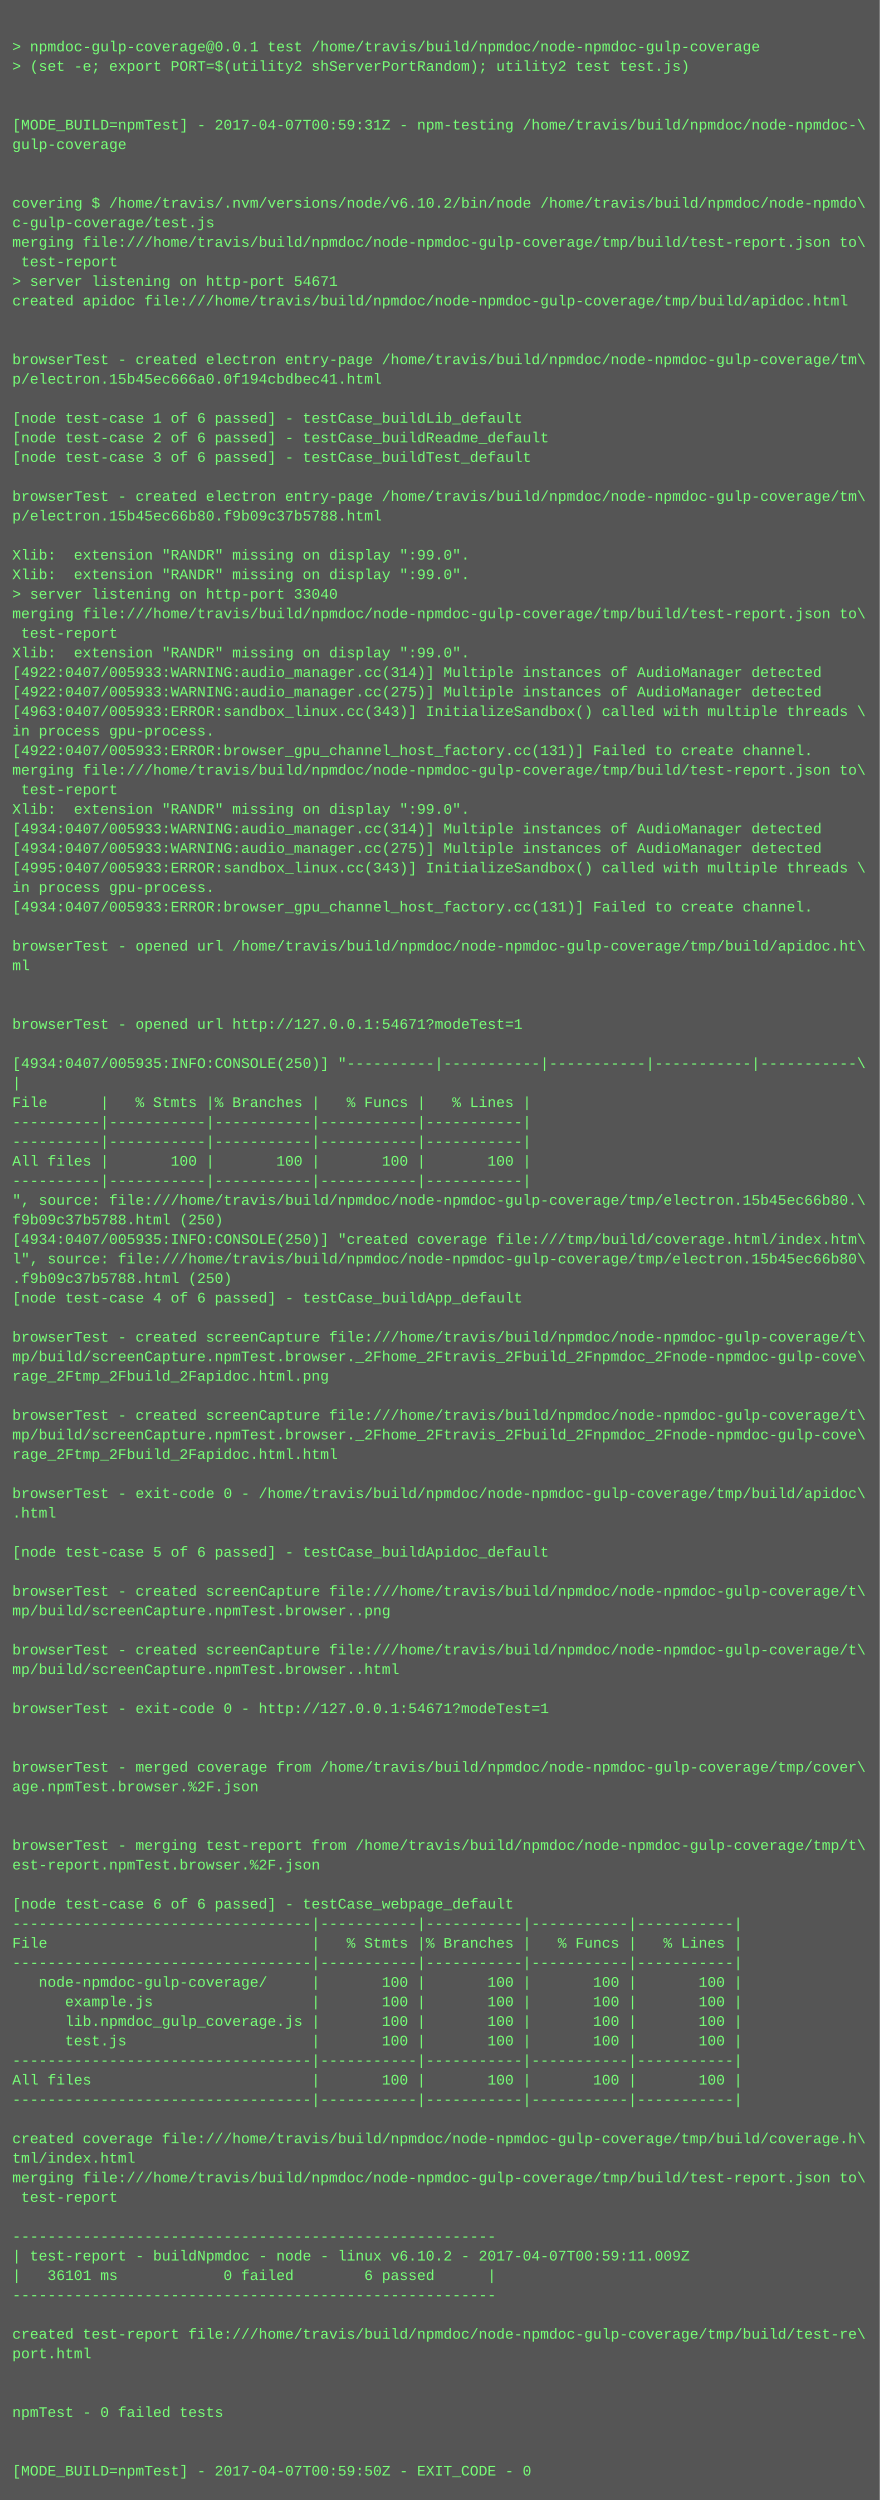
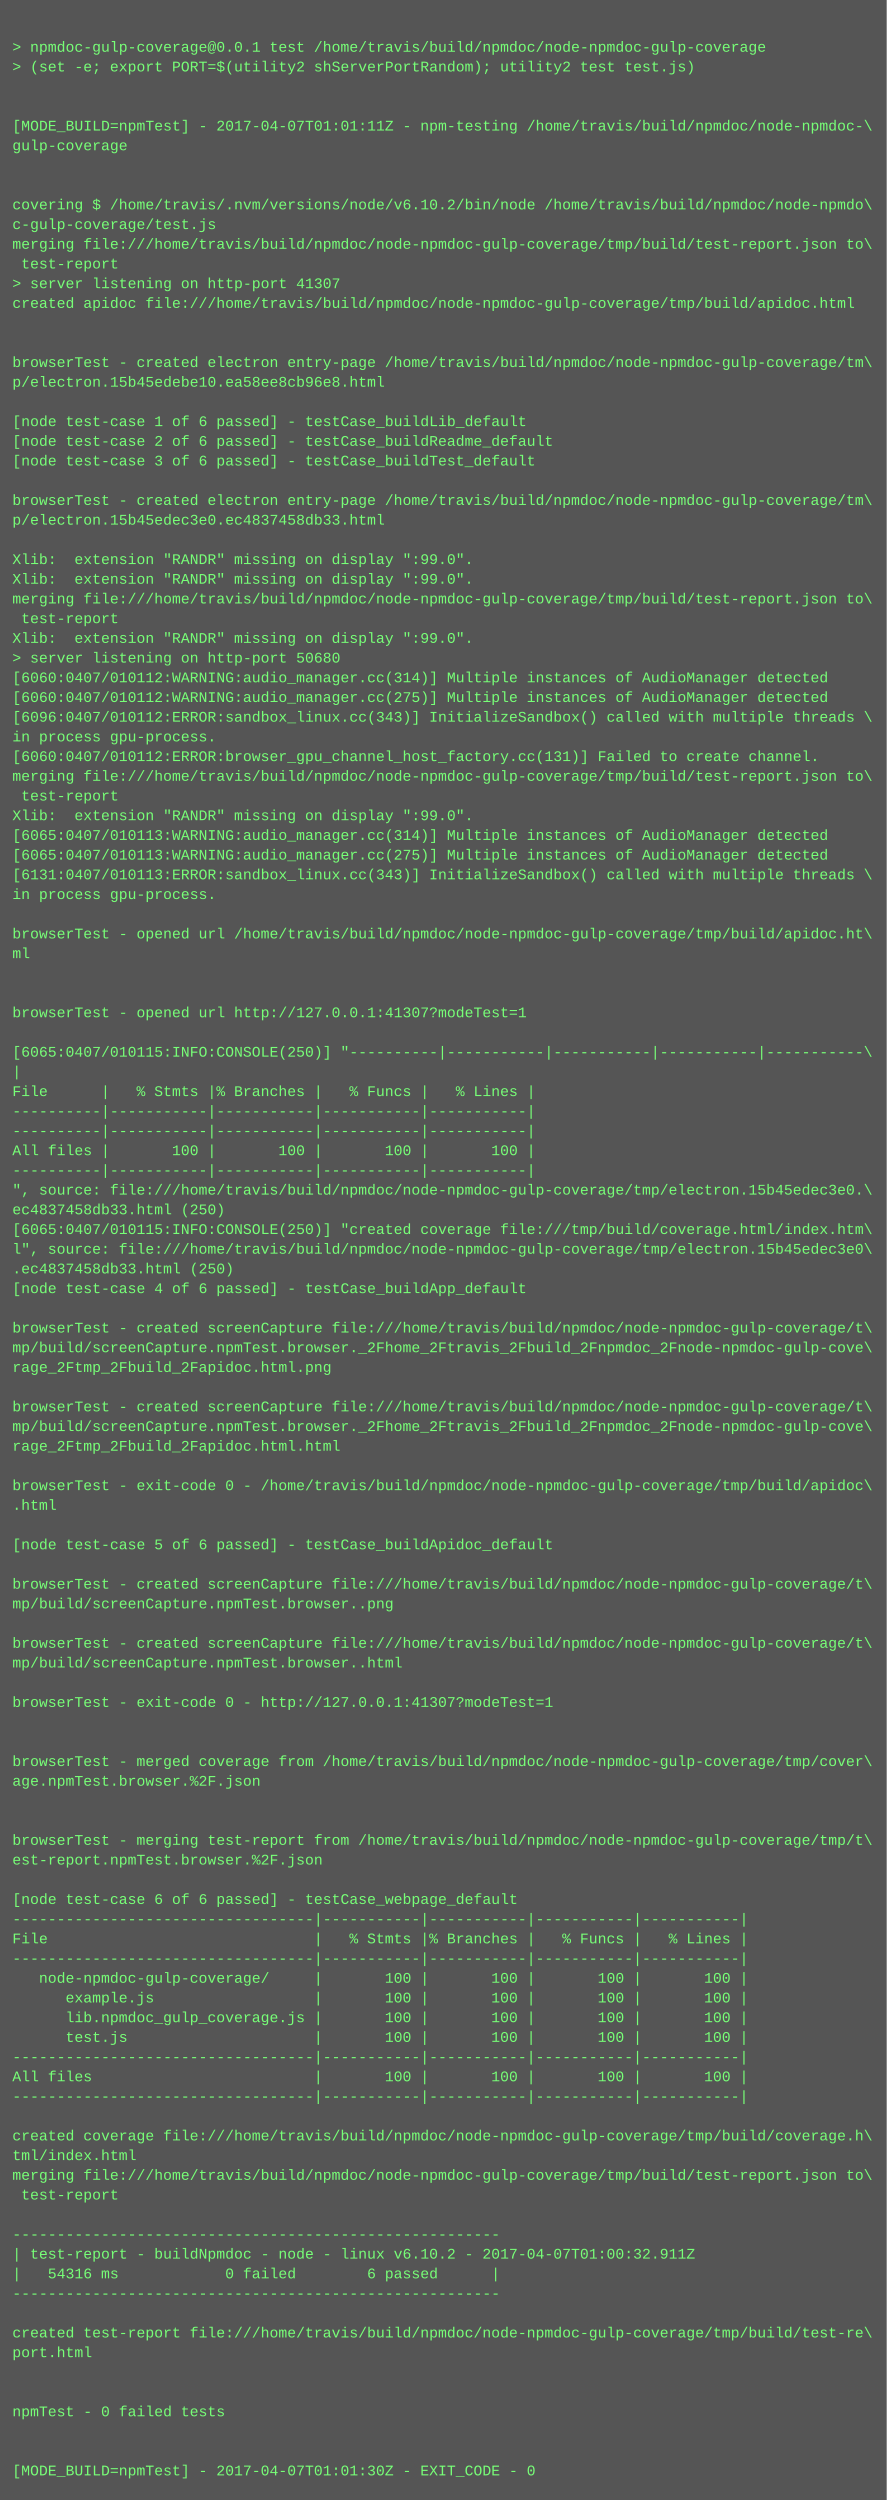
- <svg xmlns="http://www.w3.org/2000/svg" height="2046" width="720">
-   <rect height="2046" fill="#555" width="720" />
+ <svg xmlns="http://www.w3.org/2000/svg" height="2030" width="720">
+   <rect height="2030" fill="#555" width="720" />
  <text fill="#7f7" font-family="Courier New" font-size="12" xml:space="preserve">
    <tspan x="10" y="26" />
    <tspan x="10" y="42">&gt; npmdoc-gulp-coverage@0.0.1 test /home/travis/build/npmdoc/node-npmdoc-gulp-coverage</tspan>
    <tspan x="10" y="58">&gt; (set -e; export PORT=$(utility2 shServerPortRandom); utility2 test test.js)</tspan>
    <tspan x="10" y="74" />
    <tspan x="10" y="90" />
-     <tspan x="10" y="106">[MODE_BUILD=npmTest] - 2017-04-07T00:59:31Z - npm-testing /home/travis/build/npmdoc/node-npmdoc-\</tspan>
+     <tspan x="10" y="106">[MODE_BUILD=npmTest] - 2017-04-07T01:01:11Z - npm-testing /home/travis/build/npmdoc/node-npmdoc-\</tspan>
    <tspan x="10" y="122">gulp-coverage</tspan>
    <tspan x="10" y="138" />
    <tspan x="10" y="154" />
    <tspan x="10" y="170">covering $ /home/travis/.nvm/versions/node/v6.10.2/bin/node /home/travis/build/npmdoc/node-npmdo\</tspan>
    <tspan x="10" y="186">c-gulp-coverage/test.js</tspan>
    <tspan x="10" y="202">merging file:///home/travis/build/npmdoc/node-npmdoc-gulp-coverage/tmp/build/test-report.json to\</tspan>
    <tspan x="10" y="218"> test-report</tspan>
-     <tspan x="10" y="234">&gt; server listening on http-port 54671</tspan>
+     <tspan x="10" y="234">&gt; server listening on http-port 41307</tspan>
    <tspan x="10" y="250">created apidoc file:///home/travis/build/npmdoc/node-npmdoc-gulp-coverage/tmp/build/apidoc.html</tspan>
    <tspan x="10" y="266" />
    <tspan x="10" y="282" />
    <tspan x="10" y="298">browserTest - created electron entry-page /home/travis/build/npmdoc/node-npmdoc-gulp-coverage/tm\</tspan>
-     <tspan x="10" y="314">p/electron.15b45ec666a0.0f194cbdbec41.html</tspan>
+     <tspan x="10" y="314">p/electron.15b45edebe10.ea58ee8cb96e8.html</tspan>
    <tspan x="10" y="330" />
    <tspan x="10" y="346">[node test-case 1 of 6 passed] - testCase_buildLib_default</tspan>
    <tspan x="10" y="362">[node test-case 2 of 6 passed] - testCase_buildReadme_default</tspan>
    <tspan x="10" y="378">[node test-case 3 of 6 passed] - testCase_buildTest_default</tspan>
    <tspan x="10" y="394" />
    <tspan x="10" y="410">browserTest - created electron entry-page /home/travis/build/npmdoc/node-npmdoc-gulp-coverage/tm\</tspan>
-     <tspan x="10" y="426">p/electron.15b45ec66b80.f9b09c37b5788.html</tspan>
+     <tspan x="10" y="426">p/electron.15b45edec3e0.ec4837458db33.html</tspan>
    <tspan x="10" y="442" />
    <tspan x="10" y="458">Xlib:  extension "RANDR" missing on display ":99.0".</tspan>
    <tspan x="10" y="474">Xlib:  extension "RANDR" missing on display ":99.0".</tspan>
-     <tspan x="10" y="490">&gt; server listening on http-port 33040</tspan>
-     <tspan x="10" y="506">merging file:///home/travis/build/npmdoc/node-npmdoc-gulp-coverage/tmp/build/test-report.json to\</tspan>
-     <tspan x="10" y="522"> test-report</tspan>
-     <tspan x="10" y="538">Xlib:  extension "RANDR" missing on display ":99.0".</tspan>
-     <tspan x="10" y="554">[4922:0407/005933:WARNING:audio_manager.cc(314)] Multiple instances of AudioManager detected</tspan>
-     <tspan x="10" y="570">[4922:0407/005933:WARNING:audio_manager.cc(275)] Multiple instances of AudioManager detected</tspan>
-     <tspan x="10" y="586">[4963:0407/005933:ERROR:sandbox_linux.cc(343)] InitializeSandbox() called with multiple threads \</tspan>
+     <tspan x="10" y="490">merging file:///home/travis/build/npmdoc/node-npmdoc-gulp-coverage/tmp/build/test-report.json to\</tspan>
+     <tspan x="10" y="506"> test-report</tspan>
+     <tspan x="10" y="522">Xlib:  extension "RANDR" missing on display ":99.0".</tspan>
+     <tspan x="10" y="538">&gt; server listening on http-port 50680</tspan>
+     <tspan x="10" y="554">[6060:0407/010112:WARNING:audio_manager.cc(314)] Multiple instances of AudioManager detected</tspan>
+     <tspan x="10" y="570">[6060:0407/010112:WARNING:audio_manager.cc(275)] Multiple instances of AudioManager detected</tspan>
+     <tspan x="10" y="586">[6096:0407/010112:ERROR:sandbox_linux.cc(343)] InitializeSandbox() called with multiple threads \</tspan>
    <tspan x="10" y="602">in process gpu-process. </tspan>
-     <tspan x="10" y="618">[4922:0407/005933:ERROR:browser_gpu_channel_host_factory.cc(131)] Failed to create channel.</tspan>
+     <tspan x="10" y="618">[6060:0407/010112:ERROR:browser_gpu_channel_host_factory.cc(131)] Failed to create channel.</tspan>
    <tspan x="10" y="634">merging file:///home/travis/build/npmdoc/node-npmdoc-gulp-coverage/tmp/build/test-report.json to\</tspan>
    <tspan x="10" y="650"> test-report</tspan>
    <tspan x="10" y="666">Xlib:  extension "RANDR" missing on display ":99.0".</tspan>
-     <tspan x="10" y="682">[4934:0407/005933:WARNING:audio_manager.cc(314)] Multiple instances of AudioManager detected</tspan>
-     <tspan x="10" y="698">[4934:0407/005933:WARNING:audio_manager.cc(275)] Multiple instances of AudioManager detected</tspan>
-     <tspan x="10" y="714">[4995:0407/005933:ERROR:sandbox_linux.cc(343)] InitializeSandbox() called with multiple threads \</tspan>
+     <tspan x="10" y="682">[6065:0407/010113:WARNING:audio_manager.cc(314)] Multiple instances of AudioManager detected</tspan>
+     <tspan x="10" y="698">[6065:0407/010113:WARNING:audio_manager.cc(275)] Multiple instances of AudioManager detected</tspan>
+     <tspan x="10" y="714">[6131:0407/010113:ERROR:sandbox_linux.cc(343)] InitializeSandbox() called with multiple threads \</tspan>
    <tspan x="10" y="730">in process gpu-process. </tspan>
-     <tspan x="10" y="746">[4934:0407/005933:ERROR:browser_gpu_channel_host_factory.cc(131)] Failed to create channel.</tspan>
-     <tspan x="10" y="762" />
-     <tspan x="10" y="778">browserTest - opened url /home/travis/build/npmdoc/node-npmdoc-gulp-coverage/tmp/build/apidoc.ht\</tspan>
-     <tspan x="10" y="794">ml</tspan>
+     <tspan x="10" y="746" />
+     <tspan x="10" y="762">browserTest - opened url /home/travis/build/npmdoc/node-npmdoc-gulp-coverage/tmp/build/apidoc.ht\</tspan>
+     <tspan x="10" y="778">ml</tspan>
+     <tspan x="10" y="794" />
    <tspan x="10" y="810" />
-     <tspan x="10" y="826" />
-     <tspan x="10" y="842">browserTest - opened url http://127.0.0.1:54671?modeTest=1</tspan>
-     <tspan x="10" y="858" />
-     <tspan x="10" y="874">[4934:0407/005935:INFO:CONSOLE(250)] "----------|-----------|-----------|-----------|-----------\</tspan>
-     <tspan x="10" y="890">|</tspan>
-     <tspan x="10" y="906">File      |   % Stmts |% Branches |   % Funcs |   % Lines |</tspan>
+     <tspan x="10" y="826">browserTest - opened url http://127.0.0.1:41307?modeTest=1</tspan>
+     <tspan x="10" y="842" />
+     <tspan x="10" y="858">[6065:0407/010115:INFO:CONSOLE(250)] "----------|-----------|-----------|-----------|-----------\</tspan>
+     <tspan x="10" y="874">|</tspan>
+     <tspan x="10" y="890">File      |   % Stmts |% Branches |   % Funcs |   % Lines |</tspan>
+     <tspan x="10" y="906">----------|-----------|-----------|-----------|-----------|</tspan>
    <tspan x="10" y="922">----------|-----------|-----------|-----------|-----------|</tspan>
-     <tspan x="10" y="938">----------|-----------|-----------|-----------|-----------|</tspan>
-     <tspan x="10" y="954">All files |       100 |       100 |       100 |       100 |</tspan>
-     <tspan x="10" y="970">----------|-----------|-----------|-----------|-----------|</tspan>
-     <tspan x="10" y="986">", source: file:///home/travis/build/npmdoc/node-npmdoc-gulp-coverage/tmp/electron.15b45ec66b80.\</tspan>
-     <tspan x="10" y="1002">f9b09c37b5788.html (250)</tspan>
-     <tspan x="10" y="1018">[4934:0407/005935:INFO:CONSOLE(250)] "created coverage file:///tmp/build/coverage.html/index.htm\</tspan>
-     <tspan x="10" y="1034">l", source: file:///home/travis/build/npmdoc/node-npmdoc-gulp-coverage/tmp/electron.15b45ec66b80\</tspan>
-     <tspan x="10" y="1050">.f9b09c37b5788.html (250)</tspan>
-     <tspan x="10" y="1066">[node test-case 4 of 6 passed] - testCase_buildApp_default</tspan>
-     <tspan x="10" y="1082" />
-     <tspan x="10" y="1098">browserTest - created screenCapture file:///home/travis/build/npmdoc/node-npmdoc-gulp-coverage/t\</tspan>
-     <tspan x="10" y="1114">mp/build/screenCapture.npmTest.browser._2Fhome_2Ftravis_2Fbuild_2Fnpmdoc_2Fnode-npmdoc-gulp-cove\</tspan>
-     <tspan x="10" y="1130">rage_2Ftmp_2Fbuild_2Fapidoc.html.png</tspan>
-     <tspan x="10" y="1146" />
-     <tspan x="10" y="1162">browserTest - created screenCapture file:///home/travis/build/npmdoc/node-npmdoc-gulp-coverage/t\</tspan>
-     <tspan x="10" y="1178">mp/build/screenCapture.npmTest.browser._2Fhome_2Ftravis_2Fbuild_2Fnpmdoc_2Fnode-npmdoc-gulp-cove\</tspan>
-     <tspan x="10" y="1194">rage_2Ftmp_2Fbuild_2Fapidoc.html.html</tspan>
-     <tspan x="10" y="1210" />
-     <tspan x="10" y="1226">browserTest - exit-code 0 - /home/travis/build/npmdoc/node-npmdoc-gulp-coverage/tmp/build/apidoc\</tspan>
-     <tspan x="10" y="1242">.html</tspan>
-     <tspan x="10" y="1258" />
-     <tspan x="10" y="1274">[node test-case 5 of 6 passed] - testCase_buildApidoc_default</tspan>
-     <tspan x="10" y="1290" />
-     <tspan x="10" y="1306">browserTest - created screenCapture file:///home/travis/build/npmdoc/node-npmdoc-gulp-coverage/t\</tspan>
-     <tspan x="10" y="1322">mp/build/screenCapture.npmTest.browser..png</tspan>
-     <tspan x="10" y="1338" />
-     <tspan x="10" y="1354">browserTest - created screenCapture file:///home/travis/build/npmdoc/node-npmdoc-gulp-coverage/t\</tspan>
-     <tspan x="10" y="1370">mp/build/screenCapture.npmTest.browser..html</tspan>
-     <tspan x="10" y="1386" />
-     <tspan x="10" y="1402">browserTest - exit-code 0 - http://127.0.0.1:54671?modeTest=1</tspan>
+     <tspan x="10" y="938">All files |       100 |       100 |       100 |       100 |</tspan>
+     <tspan x="10" y="954">----------|-----------|-----------|-----------|-----------|</tspan>
+     <tspan x="10" y="970">", source: file:///home/travis/build/npmdoc/node-npmdoc-gulp-coverage/tmp/electron.15b45edec3e0.\</tspan>
+     <tspan x="10" y="986">ec4837458db33.html (250)</tspan>
+     <tspan x="10" y="1002">[6065:0407/010115:INFO:CONSOLE(250)] "created coverage file:///tmp/build/coverage.html/index.htm\</tspan>
+     <tspan x="10" y="1018">l", source: file:///home/travis/build/npmdoc/node-npmdoc-gulp-coverage/tmp/electron.15b45edec3e0\</tspan>
+     <tspan x="10" y="1034">.ec4837458db33.html (250)</tspan>
+     <tspan x="10" y="1050">[node test-case 4 of 6 passed] - testCase_buildApp_default</tspan>
+     <tspan x="10" y="1066" />
+     <tspan x="10" y="1082">browserTest - created screenCapture file:///home/travis/build/npmdoc/node-npmdoc-gulp-coverage/t\</tspan>
+     <tspan x="10" y="1098">mp/build/screenCapture.npmTest.browser._2Fhome_2Ftravis_2Fbuild_2Fnpmdoc_2Fnode-npmdoc-gulp-cove\</tspan>
+     <tspan x="10" y="1114">rage_2Ftmp_2Fbuild_2Fapidoc.html.png</tspan>
+     <tspan x="10" y="1130" />
+     <tspan x="10" y="1146">browserTest - created screenCapture file:///home/travis/build/npmdoc/node-npmdoc-gulp-coverage/t\</tspan>
+     <tspan x="10" y="1162">mp/build/screenCapture.npmTest.browser._2Fhome_2Ftravis_2Fbuild_2Fnpmdoc_2Fnode-npmdoc-gulp-cove\</tspan>
+     <tspan x="10" y="1178">rage_2Ftmp_2Fbuild_2Fapidoc.html.html</tspan>
+     <tspan x="10" y="1194" />
+     <tspan x="10" y="1210">browserTest - exit-code 0 - /home/travis/build/npmdoc/node-npmdoc-gulp-coverage/tmp/build/apidoc\</tspan>
+     <tspan x="10" y="1226">.html</tspan>
+     <tspan x="10" y="1242" />
+     <tspan x="10" y="1258">[node test-case 5 of 6 passed] - testCase_buildApidoc_default</tspan>
+     <tspan x="10" y="1274" />
+     <tspan x="10" y="1290">browserTest - created screenCapture file:///home/travis/build/npmdoc/node-npmdoc-gulp-coverage/t\</tspan>
+     <tspan x="10" y="1306">mp/build/screenCapture.npmTest.browser..png</tspan>
+     <tspan x="10" y="1322" />
+     <tspan x="10" y="1338">browserTest - created screenCapture file:///home/travis/build/npmdoc/node-npmdoc-gulp-coverage/t\</tspan>
+     <tspan x="10" y="1354">mp/build/screenCapture.npmTest.browser..html</tspan>
+     <tspan x="10" y="1370" />
+     <tspan x="10" y="1386">browserTest - exit-code 0 - http://127.0.0.1:41307?modeTest=1</tspan>
+     <tspan x="10" y="1402" />
    <tspan x="10" y="1418" />
-     <tspan x="10" y="1434" />
-     <tspan x="10" y="1450">browserTest - merged coverage from /home/travis/build/npmdoc/node-npmdoc-gulp-coverage/tmp/cover\</tspan>
-     <tspan x="10" y="1466">age.npmTest.browser.%2F.json</tspan>
+     <tspan x="10" y="1434">browserTest - merged coverage from /home/travis/build/npmdoc/node-npmdoc-gulp-coverage/tmp/cover\</tspan>
+     <tspan x="10" y="1450">age.npmTest.browser.%2F.json</tspan>
+     <tspan x="10" y="1466" />
    <tspan x="10" y="1482" />
-     <tspan x="10" y="1498" />
-     <tspan x="10" y="1514">browserTest - merging test-report from /home/travis/build/npmdoc/node-npmdoc-gulp-coverage/tmp/t\</tspan>
-     <tspan x="10" y="1530">est-report.npmTest.browser.%2F.json</tspan>
-     <tspan x="10" y="1546" />
-     <tspan x="10" y="1562">[node test-case 6 of 6 passed] - testCase_webpage_default</tspan>
-     <tspan x="10" y="1578">----------------------------------|-----------|-----------|-----------|-----------|</tspan>
-     <tspan x="10" y="1594">File                              |   % Stmts |% Branches |   % Funcs |   % Lines |</tspan>
-     <tspan x="10" y="1610">----------------------------------|-----------|-----------|-----------|-----------|</tspan>
-     <tspan x="10" y="1626">   node-npmdoc-gulp-coverage/     |       100 |       100 |       100 |       100 |</tspan>
-     <tspan x="10" y="1642">      example.js                  |       100 |       100 |       100 |       100 |</tspan>
-     <tspan x="10" y="1658">      lib.npmdoc_gulp_coverage.js |       100 |       100 |       100 |       100 |</tspan>
-     <tspan x="10" y="1674">      test.js                     |       100 |       100 |       100 |       100 |</tspan>
-     <tspan x="10" y="1690">----------------------------------|-----------|-----------|-----------|-----------|</tspan>
-     <tspan x="10" y="1706">All files                         |       100 |       100 |       100 |       100 |</tspan>
-     <tspan x="10" y="1722">----------------------------------|-----------|-----------|-----------|-----------|</tspan>
-     <tspan x="10" y="1738" />
-     <tspan x="10" y="1754">created coverage file:///home/travis/build/npmdoc/node-npmdoc-gulp-coverage/tmp/build/coverage.h\</tspan>
-     <tspan x="10" y="1770">tml/index.html</tspan>
-     <tspan x="10" y="1786">merging file:///home/travis/build/npmdoc/node-npmdoc-gulp-coverage/tmp/build/test-report.json to\</tspan>
-     <tspan x="10" y="1802"> test-report</tspan>
-     <tspan x="10" y="1818" />
-     <tspan x="10" y="1834">-------------------------------------------------------</tspan>
-     <tspan x="10" y="1850">| test-report - buildNpmdoc - node - linux v6.10.2 - 2017-04-07T00:59:11.009Z</tspan>
-     <tspan x="10" y="1866">|   36101 ms            0 failed        6 passed      |</tspan>
-     <tspan x="10" y="1882">-------------------------------------------------------</tspan>
-     <tspan x="10" y="1898" />
-     <tspan x="10" y="1914">created test-report file:///home/travis/build/npmdoc/node-npmdoc-gulp-coverage/tmp/build/test-re\</tspan>
-     <tspan x="10" y="1930">port.html</tspan>
+     <tspan x="10" y="1498">browserTest - merging test-report from /home/travis/build/npmdoc/node-npmdoc-gulp-coverage/tmp/t\</tspan>
+     <tspan x="10" y="1514">est-report.npmTest.browser.%2F.json</tspan>
+     <tspan x="10" y="1530" />
+     <tspan x="10" y="1546">[node test-case 6 of 6 passed] - testCase_webpage_default</tspan>
+     <tspan x="10" y="1562">----------------------------------|-----------|-----------|-----------|-----------|</tspan>
+     <tspan x="10" y="1578">File                              |   % Stmts |% Branches |   % Funcs |   % Lines |</tspan>
+     <tspan x="10" y="1594">----------------------------------|-----------|-----------|-----------|-----------|</tspan>
+     <tspan x="10" y="1610">   node-npmdoc-gulp-coverage/     |       100 |       100 |       100 |       100 |</tspan>
+     <tspan x="10" y="1626">      example.js                  |       100 |       100 |       100 |       100 |</tspan>
+     <tspan x="10" y="1642">      lib.npmdoc_gulp_coverage.js |       100 |       100 |       100 |       100 |</tspan>
+     <tspan x="10" y="1658">      test.js                     |       100 |       100 |       100 |       100 |</tspan>
+     <tspan x="10" y="1674">----------------------------------|-----------|-----------|-----------|-----------|</tspan>
+     <tspan x="10" y="1690">All files                         |       100 |       100 |       100 |       100 |</tspan>
+     <tspan x="10" y="1706">----------------------------------|-----------|-----------|-----------|-----------|</tspan>
+     <tspan x="10" y="1722" />
+     <tspan x="10" y="1738">created coverage file:///home/travis/build/npmdoc/node-npmdoc-gulp-coverage/tmp/build/coverage.h\</tspan>
+     <tspan x="10" y="1754">tml/index.html</tspan>
+     <tspan x="10" y="1770">merging file:///home/travis/build/npmdoc/node-npmdoc-gulp-coverage/tmp/build/test-report.json to\</tspan>
+     <tspan x="10" y="1786"> test-report</tspan>
+     <tspan x="10" y="1802" />
+     <tspan x="10" y="1818">-------------------------------------------------------</tspan>
+     <tspan x="10" y="1834">| test-report - buildNpmdoc - node - linux v6.10.2 - 2017-04-07T01:00:32.911Z</tspan>
+     <tspan x="10" y="1850">|   54316 ms            0 failed        6 passed      |</tspan>
+     <tspan x="10" y="1866">-------------------------------------------------------</tspan>
+     <tspan x="10" y="1882" />
+     <tspan x="10" y="1898">created test-report file:///home/travis/build/npmdoc/node-npmdoc-gulp-coverage/tmp/build/test-re\</tspan>
+     <tspan x="10" y="1914">port.html</tspan>
+     <tspan x="10" y="1930" />
    <tspan x="10" y="1946" />
-     <tspan x="10" y="1962" />
-     <tspan x="10" y="1978">npmTest - 0 failed tests</tspan>
+     <tspan x="10" y="1962">npmTest - 0 failed tests</tspan>
+     <tspan x="10" y="1978" />
    <tspan x="10" y="1994" />
-     <tspan x="10" y="2010" />
-     <tspan x="10" y="2026">[MODE_BUILD=npmTest] - 2017-04-07T00:59:50Z - EXIT_CODE - 0</tspan>
+     <tspan x="10" y="2010">[MODE_BUILD=npmTest] - 2017-04-07T01:01:30Z - EXIT_CODE - 0</tspan>
  </text>
</svg>
